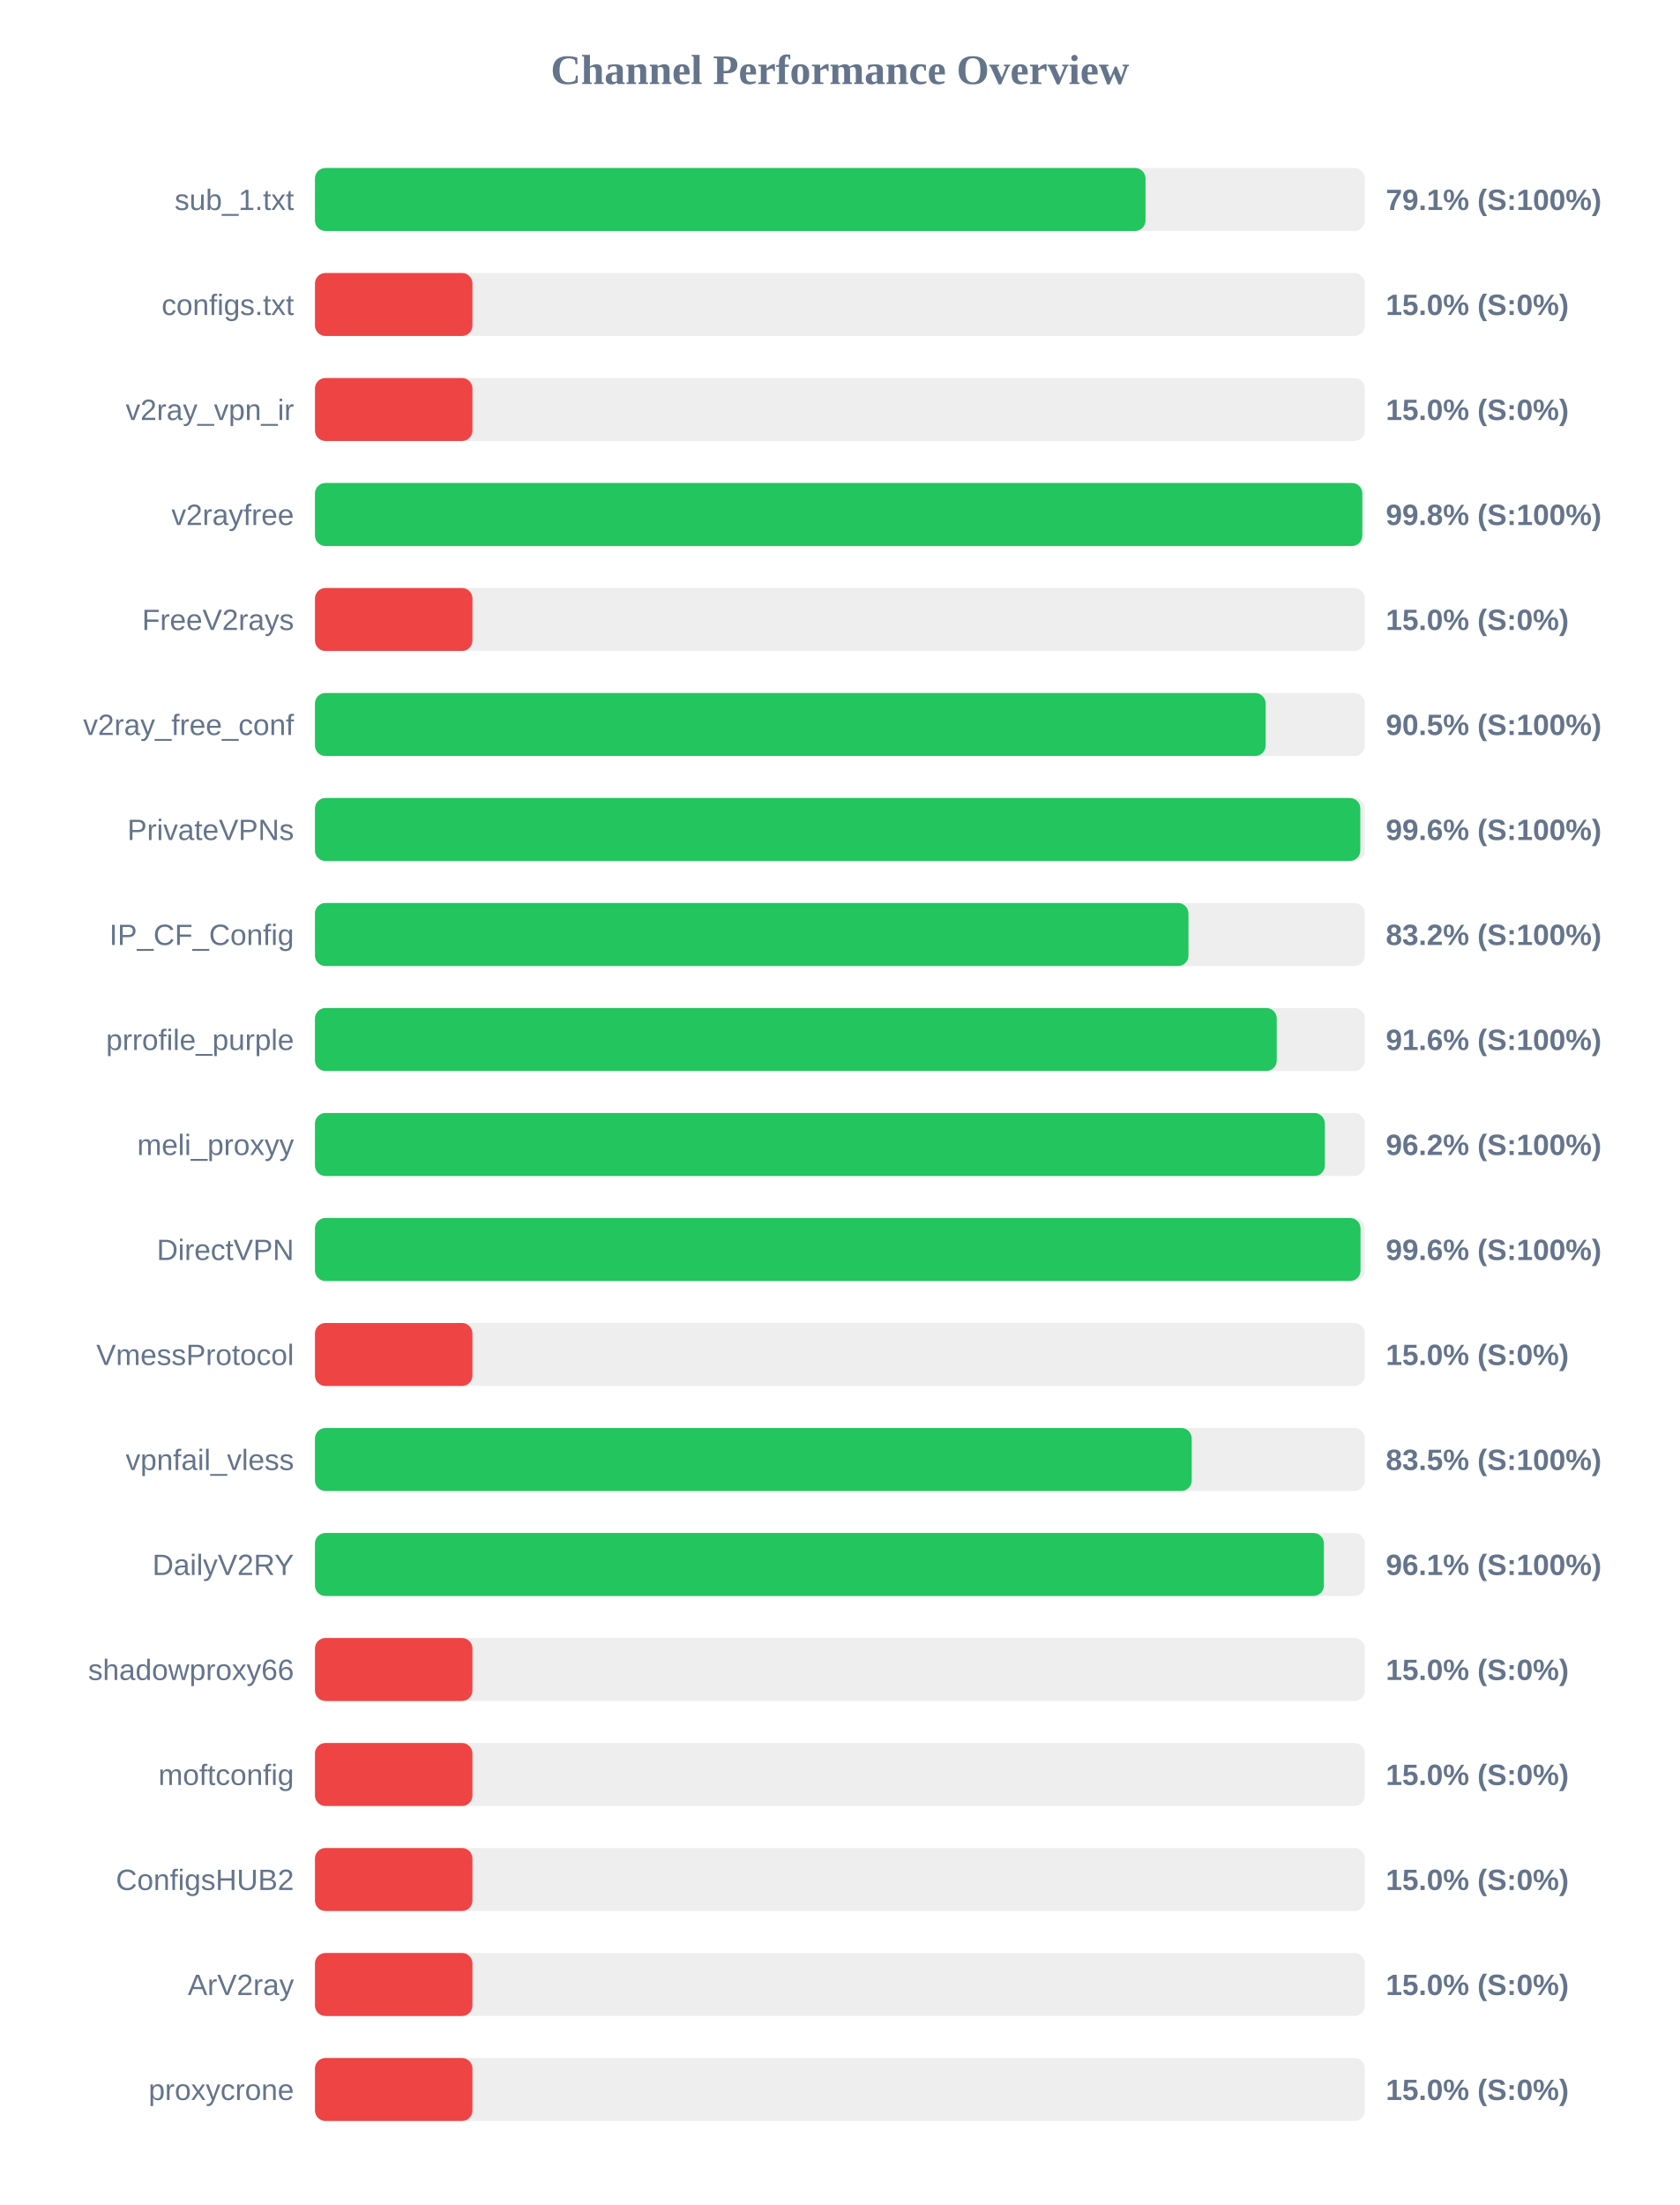
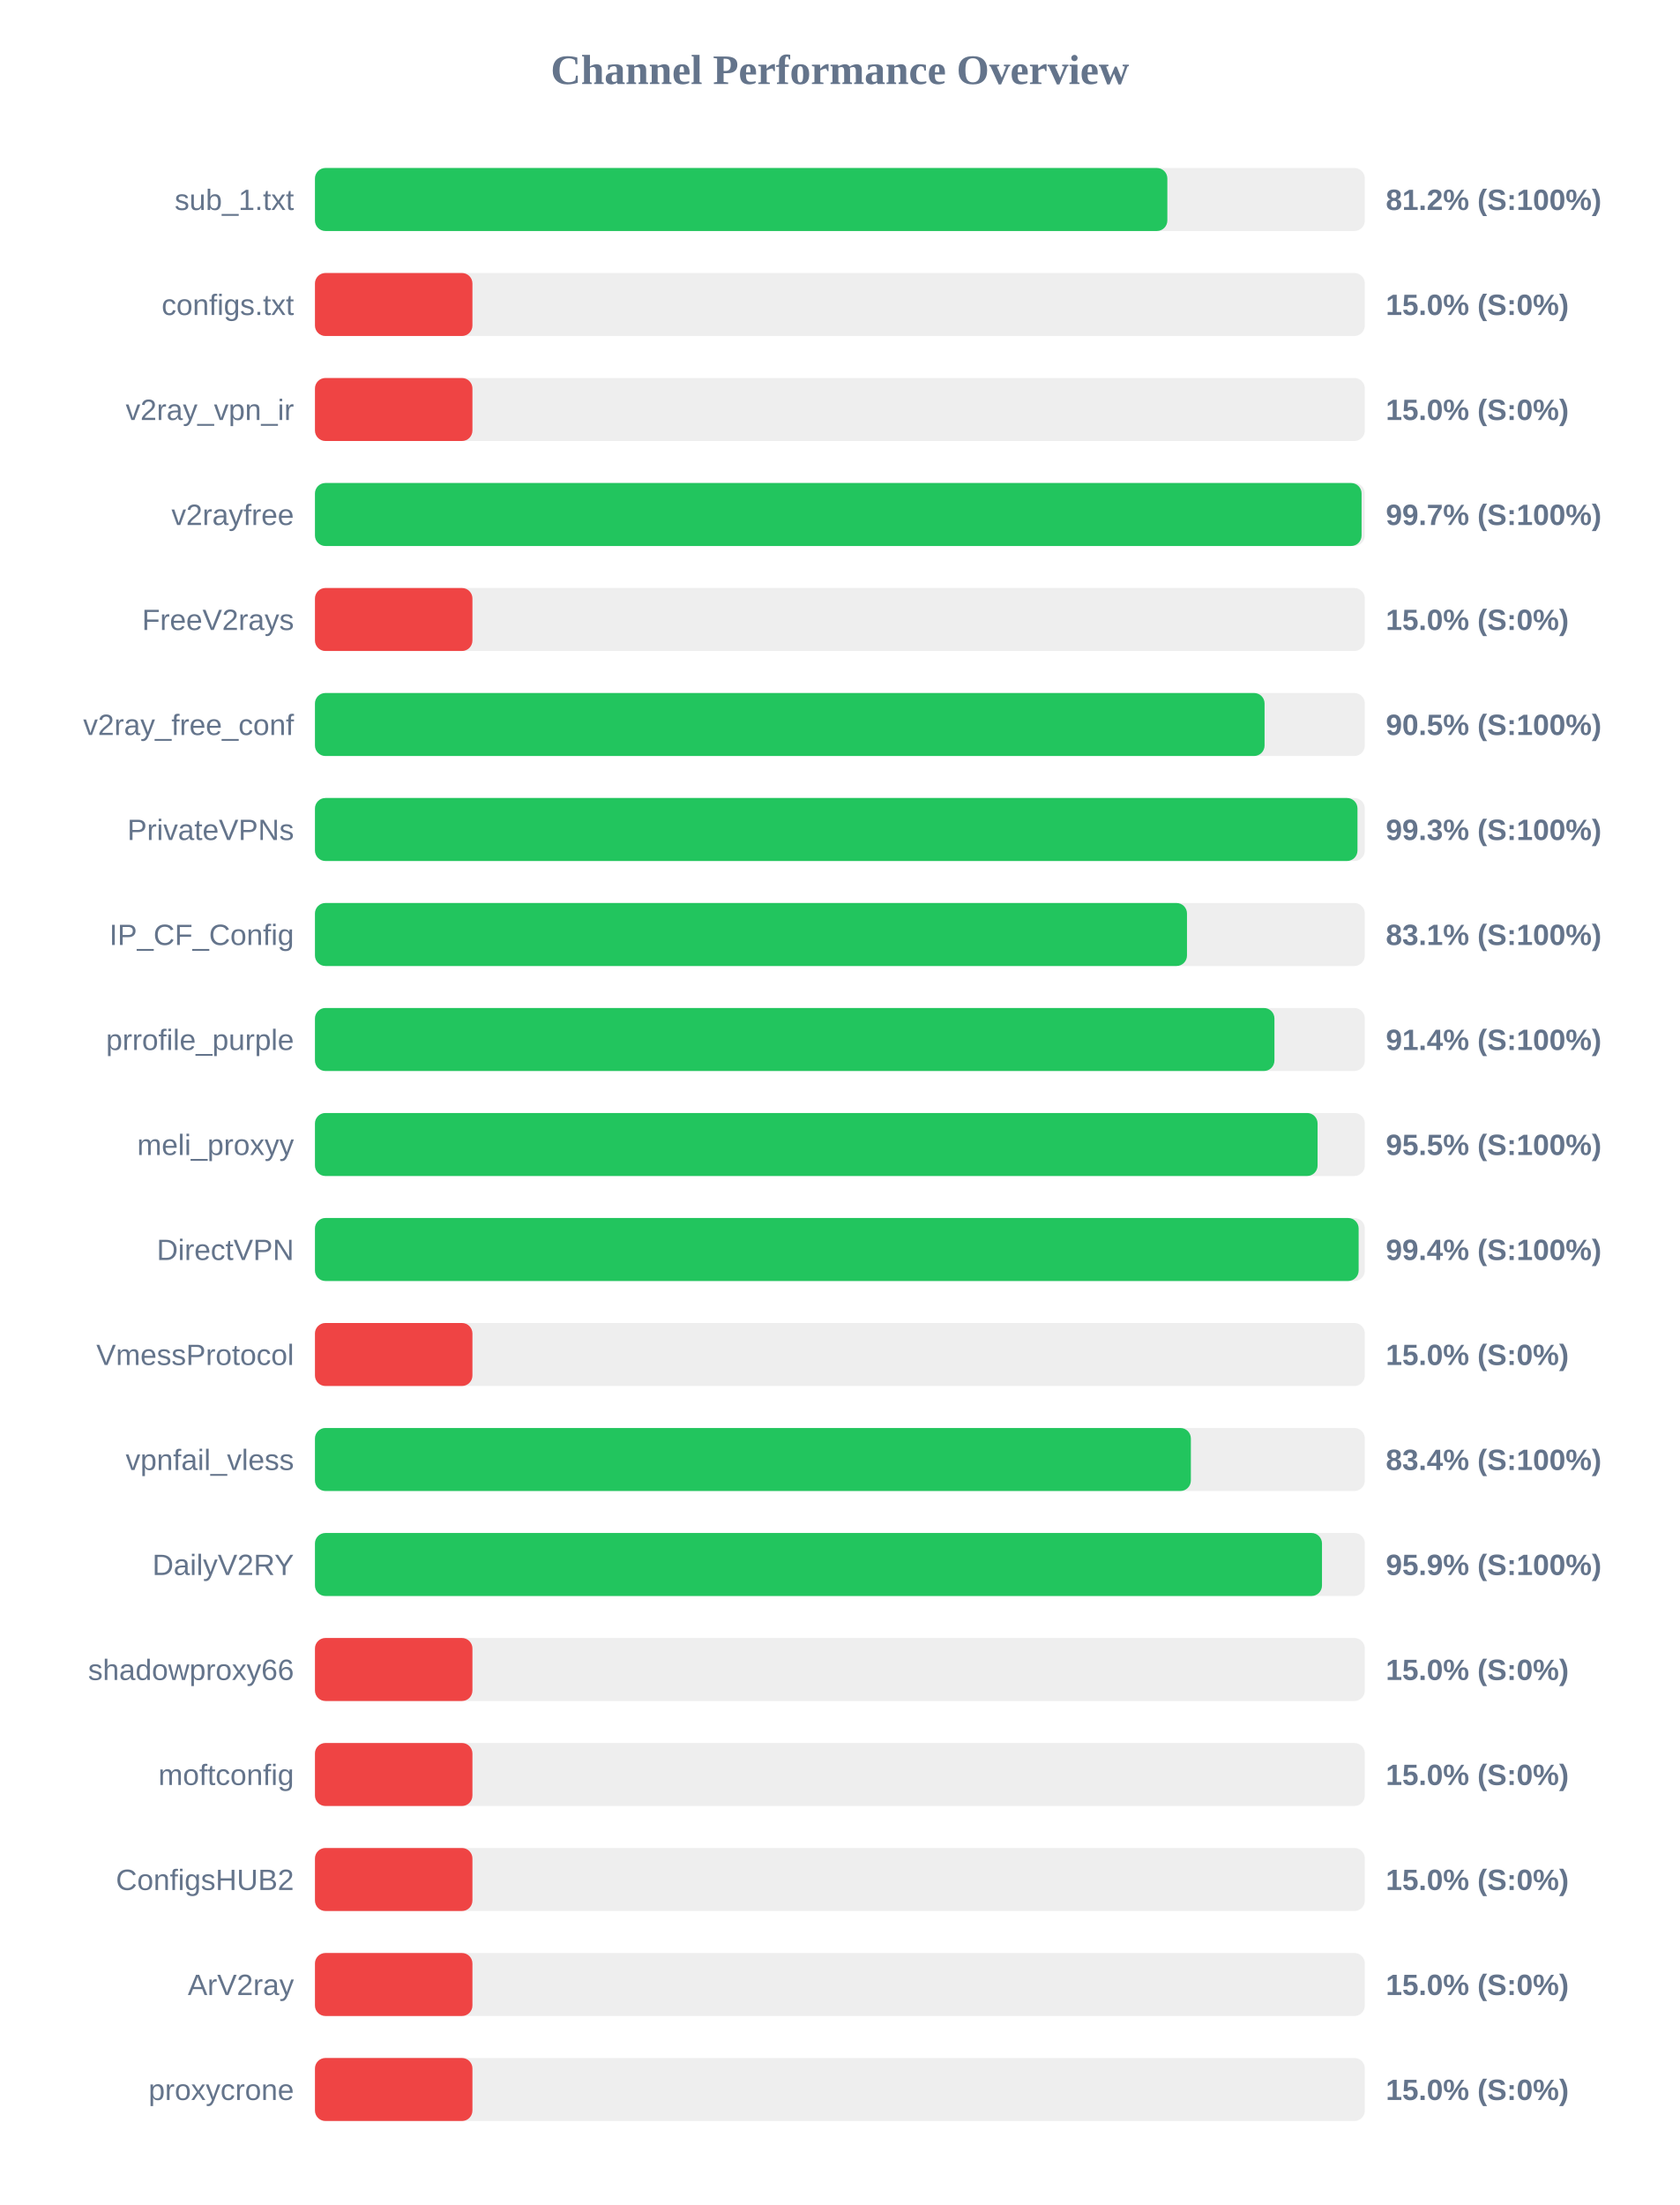
<svg xmlns="http://www.w3.org/2000/svg" width="800" height="1050" version="1.1">
  <style>
        .row { font: 14px Arial; fill: #64748b; }
        .score { font: bold 14px Arial; fill: #64748b; }
    </style>
  <text x="400" y="40" text-anchor="middle" font-size="20px" font-weight="bold" fill="#64748b">Channel Performance Overview</text>
  <rect x="150" y="80" width="500" height="30" fill="#eee" rx="5" />
-   <rect x="150" y="80" width="395.55" height="30" fill="#22c55e" rx="5" />
+   <rect x="150" y="80" width="405.95" height="30" fill="#22c55e" rx="5" />
  <text x="140" y="100" text-anchor="end" class="row">sub_1.txt</text>
-   <text x="660" y="100" text-anchor="start" class="score">79.1% (S:100%)</text>
+   <text x="660" y="100" text-anchor="start" class="score">81.2% (S:100%)</text>
  <rect x="150" y="130" width="500" height="30" fill="#eee" rx="5" />
  <rect x="150" y="130" width="75.0" height="30" fill="#ef4444" rx="5" />
  <text x="140" y="150" text-anchor="end" class="row">configs.txt</text>
  <text x="660" y="150" text-anchor="start" class="score">15.0% (S:0%)</text>
  <rect x="150" y="180" width="500" height="30" fill="#eee" rx="5" />
  <rect x="150" y="180" width="75.0" height="30" fill="#ef4444" rx="5" />
  <text x="140" y="200" text-anchor="end" class="row">v2ray_vpn_ir</text>
  <text x="660" y="200" text-anchor="start" class="score">15.0% (S:0%)</text>
  <rect x="150" y="230" width="500" height="30" fill="#eee" rx="5" />
-   <rect x="150" y="230" width="498.8" height="30" fill="#22c55e" rx="5" />
+   <rect x="150" y="230" width="498.45" height="30" fill="#22c55e" rx="5" />
  <text x="140" y="250" text-anchor="end" class="row">v2rayfree</text>
-   <text x="660" y="250" text-anchor="start" class="score">99.8% (S:100%)</text>
+   <text x="660" y="250" text-anchor="start" class="score">99.7% (S:100%)</text>
  <rect x="150" y="280" width="500" height="30" fill="#eee" rx="5" />
  <rect x="150" y="280" width="75.0" height="30" fill="#ef4444" rx="5" />
  <text x="140" y="300" text-anchor="end" class="row">FreeV2rays</text>
  <text x="660" y="300" text-anchor="start" class="score">15.0% (S:0%)</text>
  <rect x="150" y="330" width="500" height="30" fill="#eee" rx="5" />
-   <rect x="150" y="330" width="452.75" height="30" fill="#22c55e" rx="5" />
+   <rect x="150" y="330" width="452.25" height="30" fill="#22c55e" rx="5" />
  <text x="140" y="350" text-anchor="end" class="row">v2ray_free_conf</text>
  <text x="660" y="350" text-anchor="start" class="score">90.5% (S:100%)</text>
  <rect x="150" y="380" width="500" height="30" fill="#eee" rx="5" />
-   <rect x="150" y="380" width="497.85" height="30" fill="#22c55e" rx="5" />
+   <rect x="150" y="380" width="496.5" height="30" fill="#22c55e" rx="5" />
  <text x="140" y="400" text-anchor="end" class="row">PrivateVPNs</text>
-   <text x="660" y="400" text-anchor="start" class="score">99.6% (S:100%)</text>
+   <text x="660" y="400" text-anchor="start" class="score">99.3% (S:100%)</text>
  <rect x="150" y="430" width="500" height="30" fill="#eee" rx="5" />
-   <rect x="150" y="430" width="416.0" height="30" fill="#22c55e" rx="5" />
+   <rect x="150" y="430" width="415.3" height="30" fill="#22c55e" rx="5" />
  <text x="140" y="450" text-anchor="end" class="row">IP_CF_Config</text>
-   <text x="660" y="450" text-anchor="start" class="score">83.2% (S:100%)</text>
+   <text x="660" y="450" text-anchor="start" class="score">83.1% (S:100%)</text>
  <rect x="150" y="480" width="500" height="30" fill="#eee" rx="5" />
-   <rect x="150" y="480" width="458.05" height="30" fill="#22c55e" rx="5" />
+   <rect x="150" y="480" width="456.95" height="30" fill="#22c55e" rx="5" />
  <text x="140" y="500" text-anchor="end" class="row">prrofile_purple</text>
-   <text x="660" y="500" text-anchor="start" class="score">91.6% (S:100%)</text>
+   <text x="660" y="500" text-anchor="start" class="score">91.4% (S:100%)</text>
  <rect x="150" y="530" width="500" height="30" fill="#eee" rx="5" />
-   <rect x="150" y="530" width="480.95" height="30" fill="#22c55e" rx="5" />
+   <rect x="150" y="530" width="477.5" height="30" fill="#22c55e" rx="5" />
  <text x="140" y="550" text-anchor="end" class="row">meli_proxyy</text>
-   <text x="660" y="550" text-anchor="start" class="score">96.2% (S:100%)</text>
+   <text x="660" y="550" text-anchor="start" class="score">95.5% (S:100%)</text>
  <rect x="150" y="580" width="500" height="30" fill="#eee" rx="5" />
-   <rect x="150" y="580" width="497.95" height="30" fill="#22c55e" rx="5" />
+   <rect x="150" y="580" width="497.05" height="30" fill="#22c55e" rx="5" />
  <text x="140" y="600" text-anchor="end" class="row">DirectVPN</text>
-   <text x="660" y="600" text-anchor="start" class="score">99.6% (S:100%)</text>
+   <text x="660" y="600" text-anchor="start" class="score">99.4% (S:100%)</text>
  <rect x="150" y="630" width="500" height="30" fill="#eee" rx="5" />
  <rect x="150" y="630" width="75.0" height="30" fill="#ef4444" rx="5" />
  <text x="140" y="650" text-anchor="end" class="row">VmessProtocol</text>
  <text x="660" y="650" text-anchor="start" class="score">15.0% (S:0%)</text>
  <rect x="150" y="680" width="500" height="30" fill="#eee" rx="5" />
-   <rect x="150" y="680" width="417.55" height="30" fill="#22c55e" rx="5" />
+   <rect x="150" y="680" width="417.15" height="30" fill="#22c55e" rx="5" />
  <text x="140" y="700" text-anchor="end" class="row">vpnfail_vless</text>
-   <text x="660" y="700" text-anchor="start" class="score">83.5% (S:100%)</text>
+   <text x="660" y="700" text-anchor="start" class="score">83.4% (S:100%)</text>
  <rect x="150" y="730" width="500" height="30" fill="#eee" rx="5" />
-   <rect x="150" y="730" width="480.5" height="30" fill="#22c55e" rx="5" />
+   <rect x="150" y="730" width="479.6" height="30" fill="#22c55e" rx="5" />
  <text x="140" y="750" text-anchor="end" class="row">DailyV2RY</text>
-   <text x="660" y="750" text-anchor="start" class="score">96.1% (S:100%)</text>
+   <text x="660" y="750" text-anchor="start" class="score">95.9% (S:100%)</text>
  <rect x="150" y="780" width="500" height="30" fill="#eee" rx="5" />
  <rect x="150" y="780" width="75.0" height="30" fill="#ef4444" rx="5" />
  <text x="140" y="800" text-anchor="end" class="row">shadowproxy66</text>
  <text x="660" y="800" text-anchor="start" class="score">15.0% (S:0%)</text>
  <rect x="150" y="830" width="500" height="30" fill="#eee" rx="5" />
  <rect x="150" y="830" width="75.0" height="30" fill="#ef4444" rx="5" />
  <text x="140" y="850" text-anchor="end" class="row">moftconfig</text>
  <text x="660" y="850" text-anchor="start" class="score">15.0% (S:0%)</text>
  <rect x="150" y="880" width="500" height="30" fill="#eee" rx="5" />
  <rect x="150" y="880" width="75.0" height="30" fill="#ef4444" rx="5" />
  <text x="140" y="900" text-anchor="end" class="row">ConfigsHUB2</text>
  <text x="660" y="900" text-anchor="start" class="score">15.0% (S:0%)</text>
  <rect x="150" y="930" width="500" height="30" fill="#eee" rx="5" />
  <rect x="150" y="930" width="75.0" height="30" fill="#ef4444" rx="5" />
  <text x="140" y="950" text-anchor="end" class="row">ArV2ray</text>
  <text x="660" y="950" text-anchor="start" class="score">15.0% (S:0%)</text>
  <rect x="150" y="980" width="500" height="30" fill="#eee" rx="5" />
  <rect x="150" y="980" width="75.0" height="30" fill="#ef4444" rx="5" />
  <text x="140" y="1000" text-anchor="end" class="row">proxycrone</text>
  <text x="660" y="1000" text-anchor="start" class="score">15.0% (S:0%)</text>
</svg>
